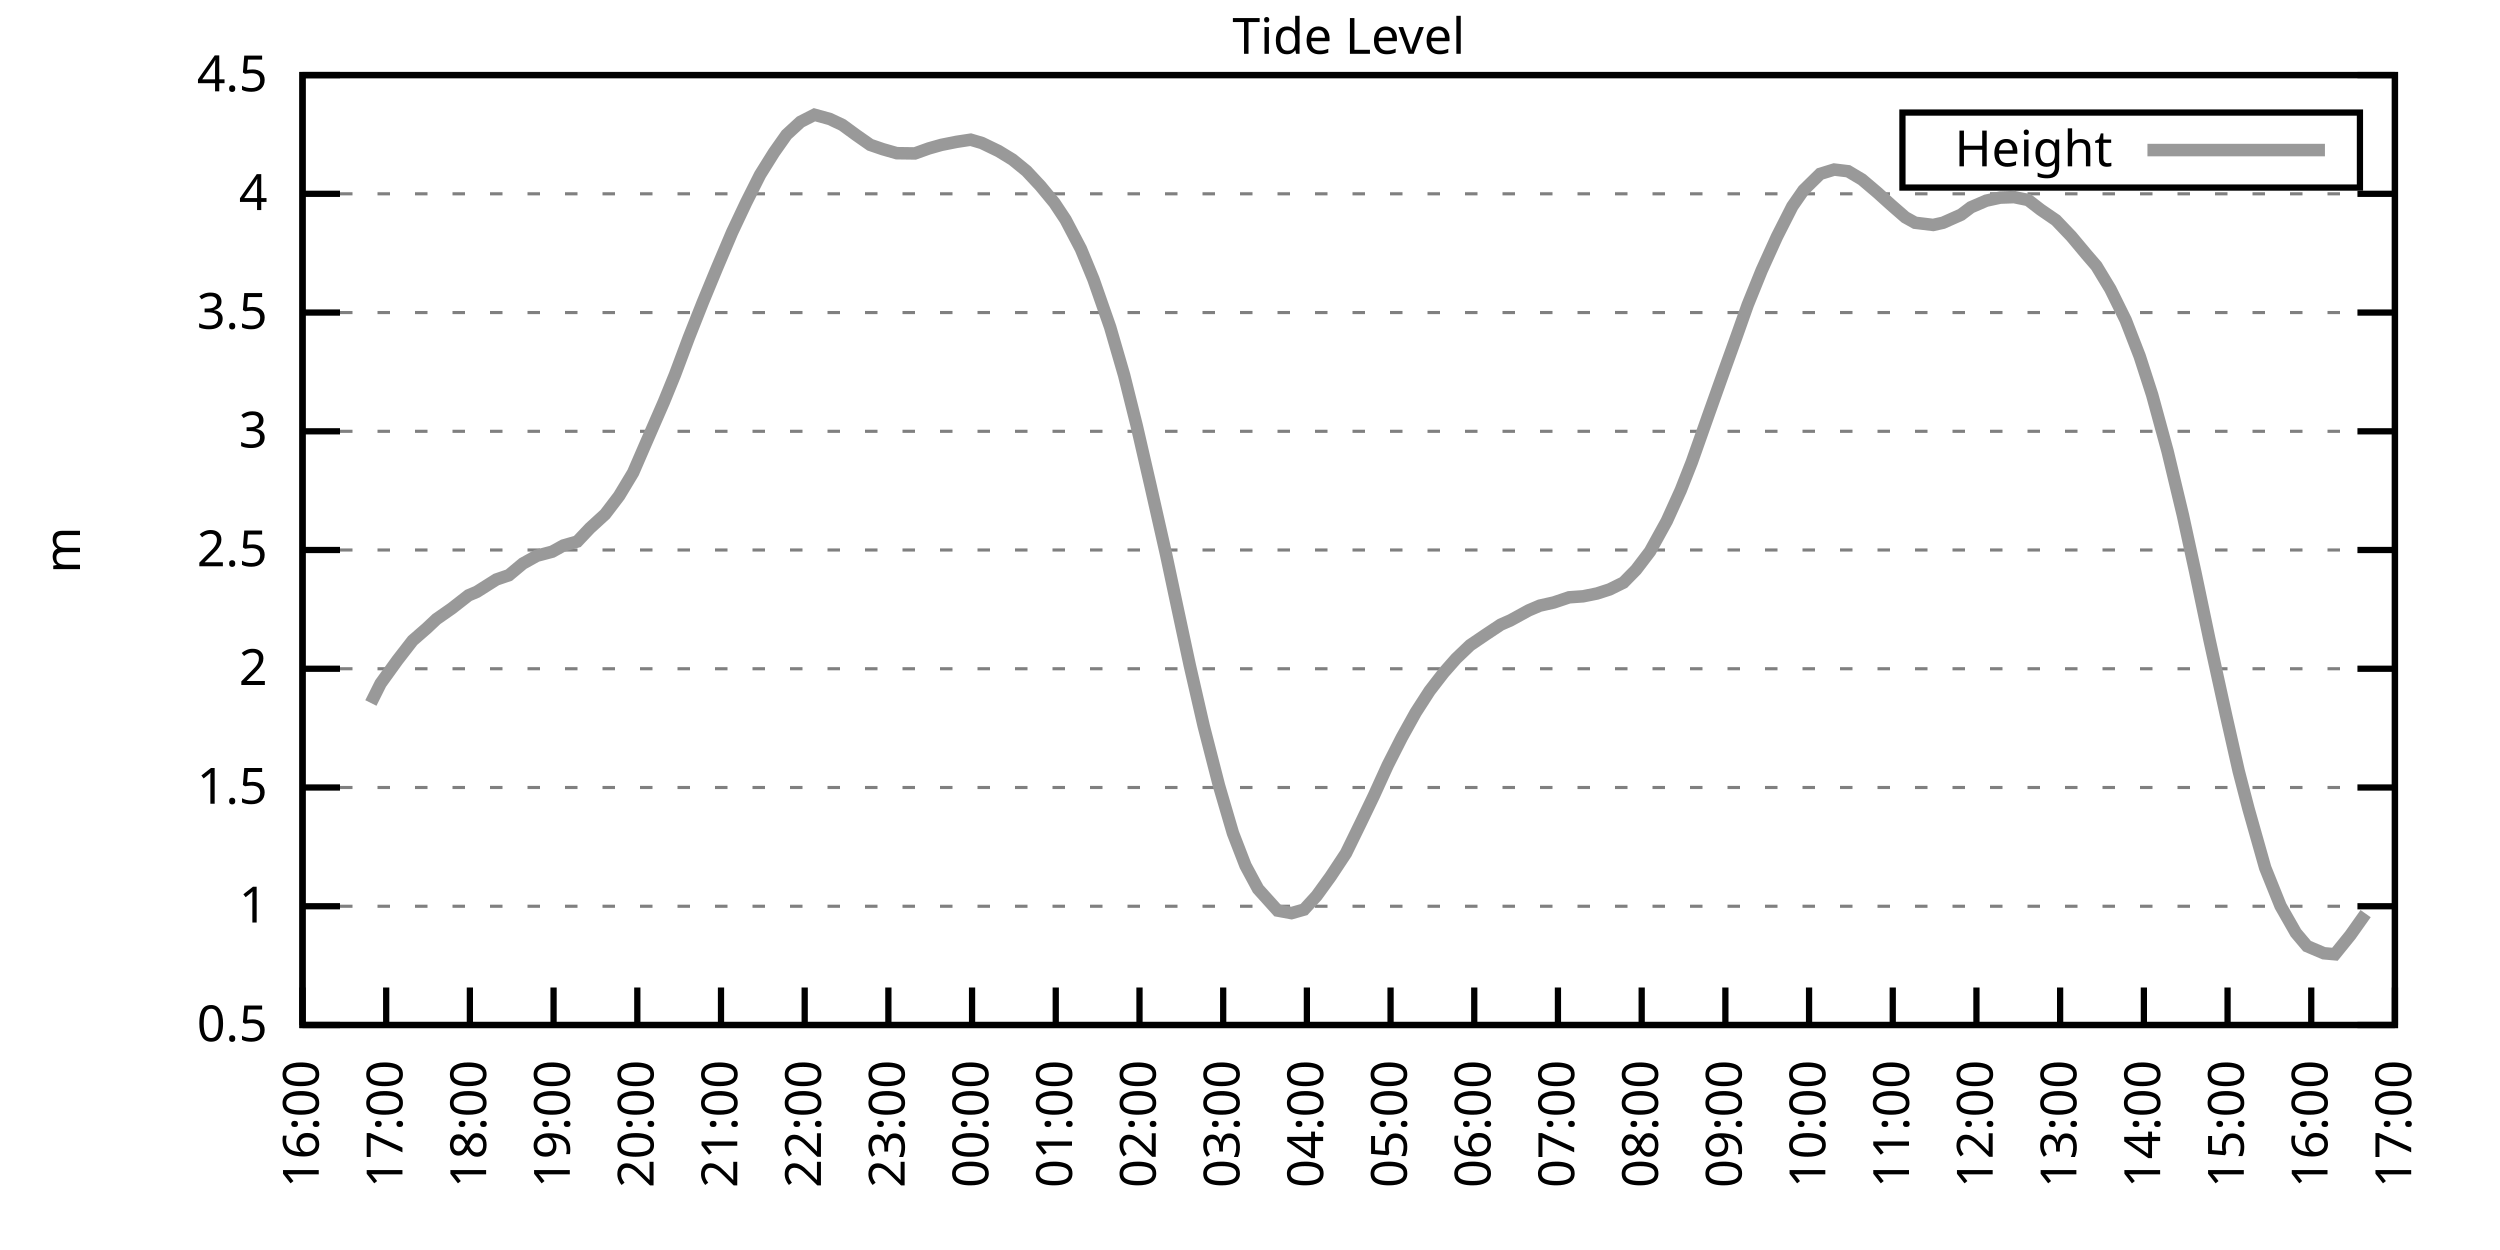
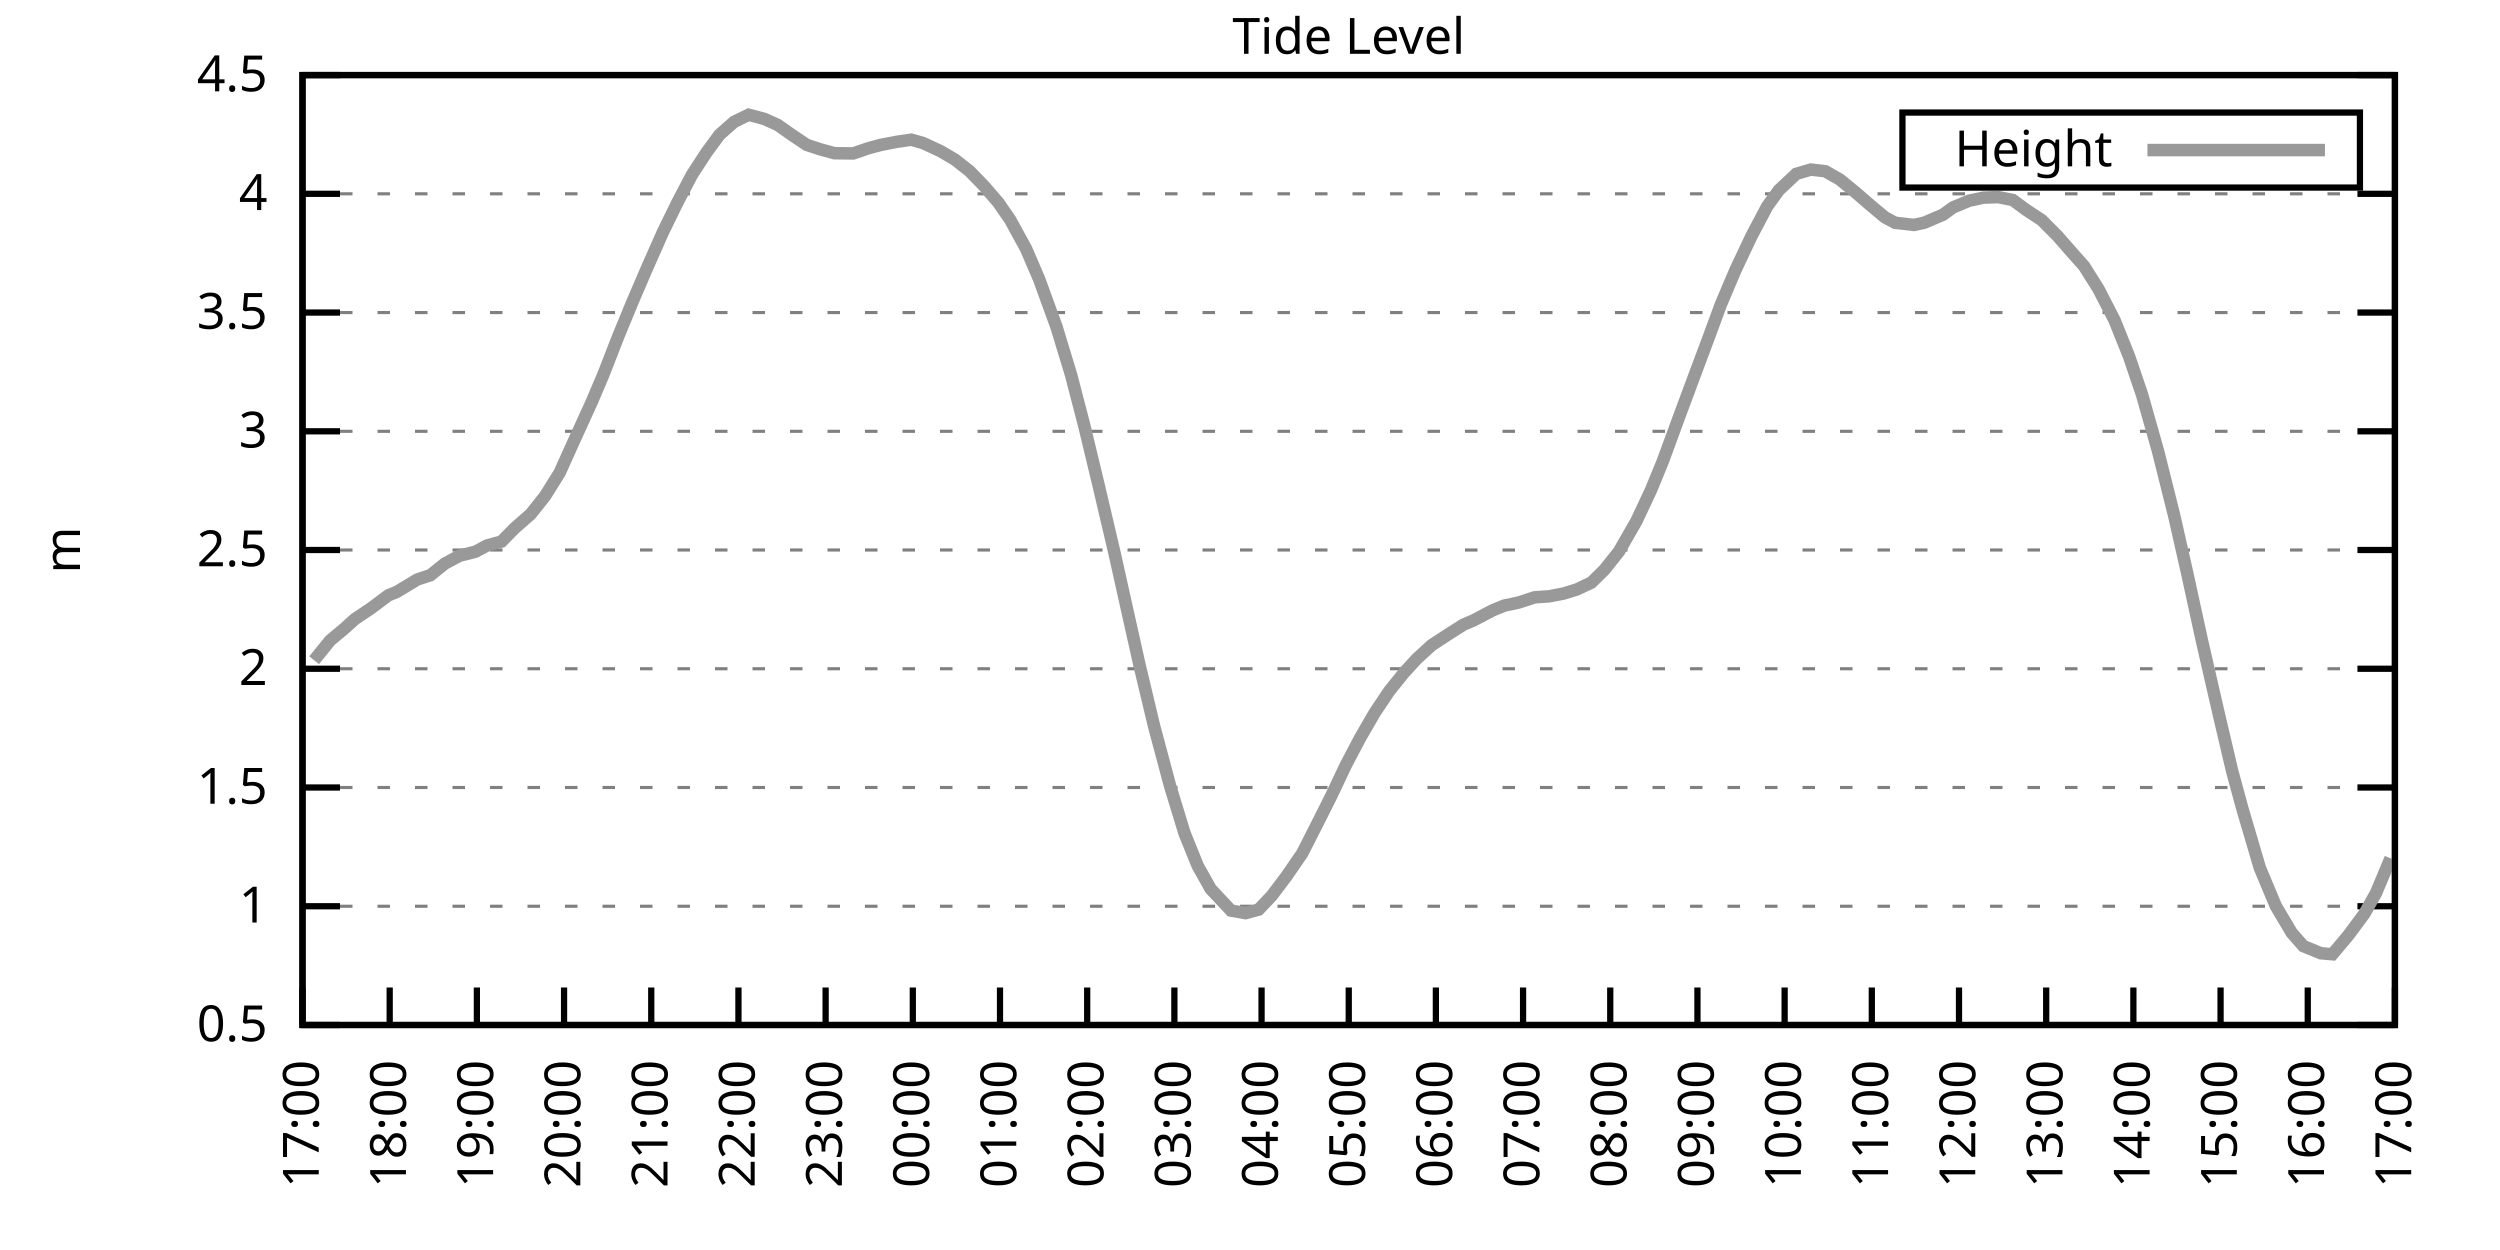
<svg xmlns="http://www.w3.org/2000/svg" xmlns:xlink="http://www.w3.org/1999/xlink" width="400" height="200" viewBox="0 0 400 200">
  <g id="gnuplot_canvas">
    <rect x="0" y="0" width="400" height="200" fill="none" />
    <defs>
      <circle id="gpDot" r="0.5" stroke-width="0.5" stroke="currentColor" />
      <path id="gpPt0" stroke-width="0.333" stroke="currentColor" d="M-1,0 h2 M0,-1 v2" />
      <path id="gpPt1" stroke-width="0.333" stroke="currentColor" d="M-1,-1 L1,1 M1,-1 L-1,1" />
      <path id="gpPt2" stroke-width="0.333" stroke="currentColor" d="M-1,0 L1,0 M0,-1 L0,1 M-1,-1 L1,1 M-1,1 L1,-1" />
      <rect id="gpPt3" stroke-width="0.333" stroke="currentColor" x="-1" y="-1" width="2" height="2" />
      <rect id="gpPt4" stroke-width="0.333" stroke="currentColor" fill="currentColor" x="-1" y="-1" width="2" height="2" />
      <circle id="gpPt5" stroke-width="0.333" stroke="currentColor" cx="0" cy="0" r="1" />
      <use xlink:href="#gpPt5" id="gpPt6" fill="currentColor" stroke="none" />
      <path id="gpPt7" stroke-width="0.333" stroke="currentColor" d="M0,-1.33 L-1.33,0.67 L1.33,0.67 z" />
      <use xlink:href="#gpPt7" id="gpPt8" fill="currentColor" stroke="none" />
      <use xlink:href="#gpPt7" id="gpPt9" stroke="currentColor" transform="rotate(180)" />
      <use xlink:href="#gpPt9" id="gpPt10" fill="currentColor" stroke="none" />
      <use xlink:href="#gpPt3" id="gpPt11" stroke="currentColor" transform="rotate(45)" />
      <use xlink:href="#gpPt11" id="gpPt12" fill="currentColor" stroke="none" />
      <path id="gpPt13" stroke-width="0.333" stroke="currentColor" d="M0,1.330 L1.265,0.411 L0.782,-1.067 L-0.782,-1.076 L-1.265,0.411 z" />
      <use xlink:href="#gpPt13" id="gpPt14" fill="currentColor" stroke="none" />
      <filter id="textbox" filterUnits="objectBoundingBox" x="0" y="0" height="1" width="1">
        <feFlood flood-color="white" flood-opacity="1" result="bgnd" />
        <feComposite in="SourceGraphic" in2="bgnd" operator="atop" />
      </filter>
      <filter id="greybox" filterUnits="objectBoundingBox" x="0" y="0" height="1" width="1">
        <feFlood flood-color="lightgrey" flood-opacity="1" result="grey" />
        <feComposite in="SourceGraphic" in2="grey" operator="atop" />
      </filter>
    </defs>
    <g fill="none" color="white" stroke="currentColor" stroke-width="1.00" stroke-linecap="butt" stroke-linejoin="miter">
</g>
    <g fill="none" color="black" stroke="currentColor" stroke-width="1.00" stroke-linecap="butt" stroke-linejoin="miter">
      <g stroke="none" shape-rendering="crispEdges">
        <polygon fill="rgb(255, 255, 255)" points="48.40,164.00 383.18,164.00 383.18,12.02 48.40,12.02 " />
      </g>
    </g>
    <g fill="none" color="black" stroke="currentColor" stroke-width="1.00" stroke-linecap="butt" stroke-linejoin="miter">
</g>
    <g fill="none" color="black" stroke="black" stroke-width="0.50" stroke-linecap="butt" stroke-linejoin="miter">
</g>
    <g fill="none" color="gray" stroke="currentColor" stroke-width="0.50" stroke-linecap="butt" stroke-linejoin="miter">
      <path stroke="gray" stroke-dasharray="2,4" class="gridline" d="M48.40,164.00 L383.19,164.00  " />
    </g>
    <g fill="none" color="gray" stroke="gray" stroke-width="1.00" stroke-linecap="butt" stroke-linejoin="miter">
</g>
    <g fill="none" color="black" stroke="currentColor" stroke-width="1.00" stroke-linecap="butt" stroke-linejoin="miter">
      <path stroke="black" d="M48.40,164.00 L54.40,164.00 M383.19,164.00 L377.19,164.00  " />
      <g transform="translate(42.80,166.60)" stroke="none" fill="black" font-family="Sans" font-size="8.00" text-anchor="end">
        <text>
          <tspan font-family="Sans"> 0.5</tspan>
        </text>
      </g>
    </g>
    <g fill="none" color="black" stroke="currentColor" stroke-width="1.00" stroke-linecap="butt" stroke-linejoin="miter">
</g>
    <g fill="none" color="black" stroke="black" stroke-width="0.50" stroke-linecap="butt" stroke-linejoin="miter">
</g>
    <g fill="none" color="gray" stroke="currentColor" stroke-width="0.50" stroke-linecap="butt" stroke-linejoin="miter">
      <path stroke="gray" stroke-dasharray="2,4" class="gridline" d="M48.40,145.00 L383.19,145.00  " />
    </g>
    <g fill="none" color="gray" stroke="gray" stroke-width="1.00" stroke-linecap="butt" stroke-linejoin="miter">
</g>
    <g fill="none" color="black" stroke="currentColor" stroke-width="1.00" stroke-linecap="butt" stroke-linejoin="miter">
      <path stroke="black" d="M48.40,145.00 L54.40,145.00 M383.19,145.00 L377.19,145.00  " />
      <g transform="translate(42.80,147.60)" stroke="none" fill="black" font-family="Sans" font-size="8.00" text-anchor="end">
        <text>
          <tspan font-family="Sans"> 1</tspan>
        </text>
      </g>
    </g>
    <g fill="none" color="black" stroke="currentColor" stroke-width="1.00" stroke-linecap="butt" stroke-linejoin="miter">
</g>
    <g fill="none" color="black" stroke="black" stroke-width="0.50" stroke-linecap="butt" stroke-linejoin="miter">
</g>
    <g fill="none" color="gray" stroke="currentColor" stroke-width="0.50" stroke-linecap="butt" stroke-linejoin="miter">
      <path stroke="gray" stroke-dasharray="2,4" class="gridline" d="M48.40,126.00 L383.19,126.00  " />
    </g>
    <g fill="none" color="gray" stroke="gray" stroke-width="1.00" stroke-linecap="butt" stroke-linejoin="miter">
</g>
    <g fill="none" color="black" stroke="currentColor" stroke-width="1.00" stroke-linecap="butt" stroke-linejoin="miter">
      <path stroke="black" d="M48.40,126.00 L54.40,126.00 M383.19,126.00 L377.19,126.00  " />
      <g transform="translate(42.80,128.60)" stroke="none" fill="black" font-family="Sans" font-size="8.00" text-anchor="end">
        <text>
          <tspan font-family="Sans"> 1.5</tspan>
        </text>
      </g>
    </g>
    <g fill="none" color="black" stroke="currentColor" stroke-width="1.00" stroke-linecap="butt" stroke-linejoin="miter">
</g>
    <g fill="none" color="black" stroke="black" stroke-width="0.50" stroke-linecap="butt" stroke-linejoin="miter">
</g>
    <g fill="none" color="gray" stroke="currentColor" stroke-width="0.50" stroke-linecap="butt" stroke-linejoin="miter">
      <path stroke="gray" stroke-dasharray="2,4" class="gridline" d="M48.40,107.00 L383.19,107.00  " />
    </g>
    <g fill="none" color="gray" stroke="gray" stroke-width="1.00" stroke-linecap="butt" stroke-linejoin="miter">
</g>
    <g fill="none" color="black" stroke="currentColor" stroke-width="1.00" stroke-linecap="butt" stroke-linejoin="miter">
      <path stroke="black" d="M48.40,107.00 L54.40,107.00 M383.19,107.00 L377.19,107.00  " />
      <g transform="translate(42.80,109.60)" stroke="none" fill="black" font-family="Sans" font-size="8.00" text-anchor="end">
        <text>
          <tspan font-family="Sans"> 2</tspan>
        </text>
      </g>
    </g>
    <g fill="none" color="black" stroke="currentColor" stroke-width="1.00" stroke-linecap="butt" stroke-linejoin="miter">
</g>
    <g fill="none" color="black" stroke="black" stroke-width="0.50" stroke-linecap="butt" stroke-linejoin="miter">
</g>
    <g fill="none" color="gray" stroke="currentColor" stroke-width="0.50" stroke-linecap="butt" stroke-linejoin="miter">
      <path stroke="gray" stroke-dasharray="2,4" class="gridline" d="M48.40,88.00 L383.19,88.00  " />
    </g>
    <g fill="none" color="gray" stroke="gray" stroke-width="1.00" stroke-linecap="butt" stroke-linejoin="miter">
</g>
    <g fill="none" color="black" stroke="currentColor" stroke-width="1.00" stroke-linecap="butt" stroke-linejoin="miter">
      <path stroke="black" d="M48.40,88.00 L54.40,88.00 M383.19,88.00 L377.19,88.00  " />
      <g transform="translate(42.80,90.60)" stroke="none" fill="black" font-family="Sans" font-size="8.00" text-anchor="end">
        <text>
          <tspan font-family="Sans"> 2.5</tspan>
        </text>
      </g>
    </g>
    <g fill="none" color="black" stroke="currentColor" stroke-width="1.00" stroke-linecap="butt" stroke-linejoin="miter">
</g>
    <g fill="none" color="black" stroke="black" stroke-width="0.50" stroke-linecap="butt" stroke-linejoin="miter">
</g>
    <g fill="none" color="gray" stroke="currentColor" stroke-width="0.50" stroke-linecap="butt" stroke-linejoin="miter">
      <path stroke="gray" stroke-dasharray="2,4" class="gridline" d="M48.40,69.01 L383.19,69.01  " />
    </g>
    <g fill="none" color="gray" stroke="gray" stroke-width="1.00" stroke-linecap="butt" stroke-linejoin="miter">
</g>
    <g fill="none" color="black" stroke="currentColor" stroke-width="1.00" stroke-linecap="butt" stroke-linejoin="miter">
      <path stroke="black" d="M48.40,69.01 L54.40,69.01 M383.19,69.01 L377.19,69.01  " />
      <g transform="translate(42.80,71.61)" stroke="none" fill="black" font-family="Sans" font-size="8.00" text-anchor="end">
        <text>
          <tspan font-family="Sans"> 3</tspan>
        </text>
      </g>
    </g>
    <g fill="none" color="black" stroke="currentColor" stroke-width="1.00" stroke-linecap="butt" stroke-linejoin="miter">
</g>
    <g fill="none" color="black" stroke="black" stroke-width="0.50" stroke-linecap="butt" stroke-linejoin="miter">
</g>
    <g fill="none" color="gray" stroke="currentColor" stroke-width="0.50" stroke-linecap="butt" stroke-linejoin="miter">
      <path stroke="gray" stroke-dasharray="2,4" class="gridline" d="M48.40,50.01 L383.19,50.01  " />
    </g>
    <g fill="none" color="gray" stroke="gray" stroke-width="1.00" stroke-linecap="butt" stroke-linejoin="miter">
</g>
    <g fill="none" color="black" stroke="currentColor" stroke-width="1.00" stroke-linecap="butt" stroke-linejoin="miter">
      <path stroke="black" d="M48.40,50.01 L54.40,50.01 M383.19,50.01 L377.19,50.01  " />
      <g transform="translate(42.80,52.61)" stroke="none" fill="black" font-family="Sans" font-size="8.00" text-anchor="end">
        <text>
          <tspan font-family="Sans"> 3.5</tspan>
        </text>
      </g>
    </g>
    <g fill="none" color="black" stroke="currentColor" stroke-width="1.00" stroke-linecap="butt" stroke-linejoin="miter">
</g>
    <g fill="none" color="black" stroke="black" stroke-width="0.50" stroke-linecap="butt" stroke-linejoin="miter">
</g>
    <g fill="none" color="gray" stroke="currentColor" stroke-width="0.50" stroke-linecap="butt" stroke-linejoin="miter">
      <path stroke="gray" stroke-dasharray="2,4" class="gridline" d="M48.40,31.01 L383.19,31.01  " />
    </g>
    <g fill="none" color="gray" stroke="gray" stroke-width="1.00" stroke-linecap="butt" stroke-linejoin="miter">
</g>
    <g fill="none" color="black" stroke="currentColor" stroke-width="1.00" stroke-linecap="butt" stroke-linejoin="miter">
      <path stroke="black" d="M48.40,31.01 L54.40,31.01 M383.19,31.01 L377.19,31.01  " />
      <g transform="translate(42.80,33.61)" stroke="none" fill="black" font-family="Sans" font-size="8.00" text-anchor="end">
        <text>
          <tspan font-family="Sans"> 4</tspan>
        </text>
      </g>
    </g>
    <g fill="none" color="black" stroke="currentColor" stroke-width="1.00" stroke-linecap="butt" stroke-linejoin="miter">
</g>
    <g fill="none" color="black" stroke="black" stroke-width="0.50" stroke-linecap="butt" stroke-linejoin="miter">
</g>
    <g fill="none" color="gray" stroke="currentColor" stroke-width="0.50" stroke-linecap="butt" stroke-linejoin="miter">
      <path stroke="gray" stroke-dasharray="2,4" class="gridline" d="M48.40,12.01 L383.19,12.01  " />
    </g>
    <g fill="none" color="gray" stroke="gray" stroke-width="1.00" stroke-linecap="butt" stroke-linejoin="miter">
</g>
    <g fill="none" color="black" stroke="currentColor" stroke-width="1.00" stroke-linecap="butt" stroke-linejoin="miter">
      <path stroke="black" d="M48.40,12.01 L54.40,12.01 M383.19,12.01 L377.19,12.01  " />
      <g transform="translate(42.80,14.61)" stroke="none" fill="black" font-family="Sans" font-size="8.00" text-anchor="end">
        <text>
          <tspan font-family="Sans"> 4.5</tspan>
        </text>
      </g>
    </g>
    <g fill="none" color="black" stroke="currentColor" stroke-width="1.00" stroke-linecap="butt" stroke-linejoin="miter">
      <path stroke="black" d="M48.40,164.00 L48.40,158.00  " />
      <g transform="translate(51.00,169.60) rotate(270.00)" stroke="none" fill="black" font-family="Sans" font-size="8.00" text-anchor="end">
        <text>
-           <tspan font-family="Sans">16:00</tspan>
-         </text>
-       </g>
-     </g>
-     <g fill="none" color="black" stroke="currentColor" stroke-width="1.00" stroke-linecap="butt" stroke-linejoin="miter">
-       <path stroke="black" d="M61.79,164.00 L61.79,158.00  " />
-       <g transform="translate(64.39,169.60) rotate(270.00)" stroke="none" fill="black" font-family="Sans" font-size="8.00" text-anchor="end">
-         <text>
          <tspan font-family="Sans">17:00</tspan>
        </text>
      </g>
    </g>
    <g fill="none" color="black" stroke="currentColor" stroke-width="1.00" stroke-linecap="butt" stroke-linejoin="miter">
-       <path stroke="black" d="M75.18,164.00 L75.18,158.00  " />
-       <g transform="translate(77.78,169.60) rotate(270.00)" stroke="none" fill="black" font-family="Sans" font-size="8.00" text-anchor="end">
+       <path stroke="black" d="M62.35,164.00 L62.35,158.00  " />
+       <g transform="translate(64.95,169.60) rotate(270.00)" stroke="none" fill="black" font-family="Sans" font-size="8.00" text-anchor="end">
        <text>
          <tspan font-family="Sans">18:00</tspan>
        </text>
      </g>
    </g>
    <g fill="none" color="black" stroke="currentColor" stroke-width="1.00" stroke-linecap="butt" stroke-linejoin="miter">
-       <path stroke="black" d="M88.57,164.00 L88.57,158.00  " />
-       <g transform="translate(91.17,169.60) rotate(270.00)" stroke="none" fill="black" font-family="Sans" font-size="8.00" text-anchor="end">
+       <path stroke="black" d="M76.30,164.00 L76.30,158.00  " />
+       <g transform="translate(78.90,169.60) rotate(270.00)" stroke="none" fill="black" font-family="Sans" font-size="8.00" text-anchor="end">
        <text>
          <tspan font-family="Sans">19:00</tspan>
        </text>
      </g>
    </g>
    <g fill="none" color="black" stroke="currentColor" stroke-width="1.00" stroke-linecap="butt" stroke-linejoin="miter">
-       <path stroke="black" d="M101.97,164.00 L101.97,158.00  " />
-       <g transform="translate(104.57,169.60) rotate(270.00)" stroke="none" fill="black" font-family="Sans" font-size="8.00" text-anchor="end">
+       <path stroke="black" d="M90.25,164.00 L90.25,158.00  " />
+       <g transform="translate(92.85,169.60) rotate(270.00)" stroke="none" fill="black" font-family="Sans" font-size="8.00" text-anchor="end">
        <text>
          <tspan font-family="Sans">20:00</tspan>
        </text>
      </g>
    </g>
    <g fill="none" color="black" stroke="currentColor" stroke-width="1.00" stroke-linecap="butt" stroke-linejoin="miter">
-       <path stroke="black" d="M115.36,164.00 L115.36,158.00  " />
-       <g transform="translate(117.96,169.60) rotate(270.00)" stroke="none" fill="black" font-family="Sans" font-size="8.00" text-anchor="end">
+       <path stroke="black" d="M104.20,164.00 L104.20,158.00  " />
+       <g transform="translate(106.80,169.60) rotate(270.00)" stroke="none" fill="black" font-family="Sans" font-size="8.00" text-anchor="end">
        <text>
          <tspan font-family="Sans">21:00</tspan>
        </text>
      </g>
    </g>
    <g fill="none" color="black" stroke="currentColor" stroke-width="1.00" stroke-linecap="butt" stroke-linejoin="miter">
-       <path stroke="black" d="M128.75,164.00 L128.75,158.00  " />
-       <g transform="translate(131.35,169.60) rotate(270.00)" stroke="none" fill="black" font-family="Sans" font-size="8.00" text-anchor="end">
+       <path stroke="black" d="M118.15,164.00 L118.15,158.00  " />
+       <g transform="translate(120.75,169.60) rotate(270.00)" stroke="none" fill="black" font-family="Sans" font-size="8.00" text-anchor="end">
        <text>
          <tspan font-family="Sans">22:00</tspan>
        </text>
      </g>
    </g>
    <g fill="none" color="black" stroke="currentColor" stroke-width="1.00" stroke-linecap="butt" stroke-linejoin="miter">
-       <path stroke="black" d="M142.14,164.00 L142.14,158.00  " />
-       <g transform="translate(144.74,169.60) rotate(270.00)" stroke="none" fill="black" font-family="Sans" font-size="8.00" text-anchor="end">
+       <path stroke="black" d="M132.10,164.00 L132.10,158.00  " />
+       <g transform="translate(134.70,169.60) rotate(270.00)" stroke="none" fill="black" font-family="Sans" font-size="8.00" text-anchor="end">
        <text>
          <tspan font-family="Sans">23:00</tspan>
        </text>
      </g>
    </g>
    <g fill="none" color="black" stroke="currentColor" stroke-width="1.00" stroke-linecap="butt" stroke-linejoin="miter">
-       <path stroke="black" d="M155.53,164.00 L155.53,158.00  " />
-       <g transform="translate(158.13,169.60) rotate(270.00)" stroke="none" fill="black" font-family="Sans" font-size="8.00" text-anchor="end">
+       <path stroke="black" d="M146.05,164.00 L146.05,158.00  " />
+       <g transform="translate(148.65,169.60) rotate(270.00)" stroke="none" fill="black" font-family="Sans" font-size="8.00" text-anchor="end">
        <text>
          <tspan font-family="Sans">00:00</tspan>
        </text>
      </g>
    </g>
    <g fill="none" color="black" stroke="currentColor" stroke-width="1.00" stroke-linecap="butt" stroke-linejoin="miter">
-       <path stroke="black" d="M168.92,164.00 L168.92,158.00  " />
-       <g transform="translate(171.52,169.60) rotate(270.00)" stroke="none" fill="black" font-family="Sans" font-size="8.00" text-anchor="end">
+       <path stroke="black" d="M160.00,164.00 L160.00,158.00  " />
+       <g transform="translate(162.60,169.60) rotate(270.00)" stroke="none" fill="black" font-family="Sans" font-size="8.00" text-anchor="end">
        <text>
          <tspan font-family="Sans">01:00</tspan>
        </text>
      </g>
    </g>
    <g fill="none" color="black" stroke="currentColor" stroke-width="1.00" stroke-linecap="butt" stroke-linejoin="miter">
-       <path stroke="black" d="M182.32,164.00 L182.32,158.00  " />
-       <g transform="translate(184.92,169.60) rotate(270.00)" stroke="none" fill="black" font-family="Sans" font-size="8.00" text-anchor="end">
+       <path stroke="black" d="M173.95,164.00 L173.95,158.00  " />
+       <g transform="translate(176.55,169.60) rotate(270.00)" stroke="none" fill="black" font-family="Sans" font-size="8.00" text-anchor="end">
        <text>
          <tspan font-family="Sans">02:00</tspan>
        </text>
      </g>
    </g>
    <g fill="none" color="black" stroke="currentColor" stroke-width="1.00" stroke-linecap="butt" stroke-linejoin="miter">
-       <path stroke="black" d="M195.71,164.00 L195.71,158.00  " />
-       <g transform="translate(198.31,169.60) rotate(270.00)" stroke="none" fill="black" font-family="Sans" font-size="8.00" text-anchor="end">
+       <path stroke="black" d="M187.90,164.00 L187.90,158.00  " />
+       <g transform="translate(190.50,169.60) rotate(270.00)" stroke="none" fill="black" font-family="Sans" font-size="8.00" text-anchor="end">
        <text>
          <tspan font-family="Sans">03:00</tspan>
        </text>
      </g>
    </g>
    <g fill="none" color="black" stroke="currentColor" stroke-width="1.00" stroke-linecap="butt" stroke-linejoin="miter">
-       <path stroke="black" d="M209.10,164.00 L209.10,158.00  " />
-       <g transform="translate(211.70,169.60) rotate(270.00)" stroke="none" fill="black" font-family="Sans" font-size="8.00" text-anchor="end">
+       <path stroke="black" d="M201.85,164.00 L201.85,158.00  " />
+       <g transform="translate(204.45,169.60) rotate(270.00)" stroke="none" fill="black" font-family="Sans" font-size="8.00" text-anchor="end">
        <text>
          <tspan font-family="Sans">04:00</tspan>
        </text>
      </g>
    </g>
    <g fill="none" color="black" stroke="currentColor" stroke-width="1.00" stroke-linecap="butt" stroke-linejoin="miter">
-       <path stroke="black" d="M222.49,164.00 L222.49,158.00  " />
-       <g transform="translate(225.09,169.60) rotate(270.00)" stroke="none" fill="black" font-family="Sans" font-size="8.00" text-anchor="end">
+       <path stroke="black" d="M215.80,164.00 L215.80,158.00  " />
+       <g transform="translate(218.40,169.60) rotate(270.00)" stroke="none" fill="black" font-family="Sans" font-size="8.00" text-anchor="end">
        <text>
          <tspan font-family="Sans">05:00</tspan>
        </text>
      </g>
    </g>
    <g fill="none" color="black" stroke="currentColor" stroke-width="1.00" stroke-linecap="butt" stroke-linejoin="miter">
-       <path stroke="black" d="M235.88,164.00 L235.88,158.00  " />
-       <g transform="translate(238.48,169.60) rotate(270.00)" stroke="none" fill="black" font-family="Sans" font-size="8.00" text-anchor="end">
+       <path stroke="black" d="M229.74,164.00 L229.74,158.00  " />
+       <g transform="translate(232.34,169.60) rotate(270.00)" stroke="none" fill="black" font-family="Sans" font-size="8.00" text-anchor="end">
        <text>
          <tspan font-family="Sans">06:00</tspan>
        </text>
      </g>
    </g>
    <g fill="none" color="black" stroke="currentColor" stroke-width="1.00" stroke-linecap="butt" stroke-linejoin="miter">
-       <path stroke="black" d="M249.27,164.00 L249.27,158.00  " />
-       <g transform="translate(251.87,169.60) rotate(270.00)" stroke="none" fill="black" font-family="Sans" font-size="8.00" text-anchor="end">
+       <path stroke="black" d="M243.69,164.00 L243.69,158.00  " />
+       <g transform="translate(246.29,169.60) rotate(270.00)" stroke="none" fill="black" font-family="Sans" font-size="8.00" text-anchor="end">
        <text>
          <tspan font-family="Sans">07:00</tspan>
        </text>
      </g>
    </g>
    <g fill="none" color="black" stroke="currentColor" stroke-width="1.00" stroke-linecap="butt" stroke-linejoin="miter">
-       <path stroke="black" d="M262.67,164.00 L262.67,158.00  " />
-       <g transform="translate(265.27,169.60) rotate(270.00)" stroke="none" fill="black" font-family="Sans" font-size="8.00" text-anchor="end">
+       <path stroke="black" d="M257.64,164.00 L257.64,158.00  " />
+       <g transform="translate(260.24,169.60) rotate(270.00)" stroke="none" fill="black" font-family="Sans" font-size="8.00" text-anchor="end">
        <text>
          <tspan font-family="Sans">08:00</tspan>
        </text>
      </g>
    </g>
    <g fill="none" color="black" stroke="currentColor" stroke-width="1.00" stroke-linecap="butt" stroke-linejoin="miter">
-       <path stroke="black" d="M276.06,164.00 L276.06,158.00  " />
-       <g transform="translate(278.66,169.60) rotate(270.00)" stroke="none" fill="black" font-family="Sans" font-size="8.00" text-anchor="end">
+       <path stroke="black" d="M271.59,164.00 L271.59,158.00  " />
+       <g transform="translate(274.19,169.60) rotate(270.00)" stroke="none" fill="black" font-family="Sans" font-size="8.00" text-anchor="end">
        <text>
          <tspan font-family="Sans">09:00</tspan>
        </text>
      </g>
    </g>
    <g fill="none" color="black" stroke="currentColor" stroke-width="1.00" stroke-linecap="butt" stroke-linejoin="miter">
-       <path stroke="black" d="M289.45,164.00 L289.45,158.00  " />
-       <g transform="translate(292.05,169.60) rotate(270.00)" stroke="none" fill="black" font-family="Sans" font-size="8.00" text-anchor="end">
+       <path stroke="black" d="M285.54,164.00 L285.54,158.00  " />
+       <g transform="translate(288.14,169.60) rotate(270.00)" stroke="none" fill="black" font-family="Sans" font-size="8.00" text-anchor="end">
        <text>
          <tspan font-family="Sans">10:00</tspan>
        </text>
      </g>
    </g>
    <g fill="none" color="black" stroke="currentColor" stroke-width="1.00" stroke-linecap="butt" stroke-linejoin="miter">
-       <path stroke="black" d="M302.84,164.00 L302.84,158.00  " />
-       <g transform="translate(305.44,169.60) rotate(270.00)" stroke="none" fill="black" font-family="Sans" font-size="8.00" text-anchor="end">
+       <path stroke="black" d="M299.49,164.00 L299.49,158.00  " />
+       <g transform="translate(302.09,169.60) rotate(270.00)" stroke="none" fill="black" font-family="Sans" font-size="8.00" text-anchor="end">
        <text>
          <tspan font-family="Sans">11:00</tspan>
        </text>
      </g>
    </g>
    <g fill="none" color="black" stroke="currentColor" stroke-width="1.00" stroke-linecap="butt" stroke-linejoin="miter">
-       <path stroke="black" d="M316.23,164.00 L316.23,158.00  " />
-       <g transform="translate(318.83,169.60) rotate(270.00)" stroke="none" fill="black" font-family="Sans" font-size="8.00" text-anchor="end">
+       <path stroke="black" d="M313.44,164.00 L313.44,158.00  " />
+       <g transform="translate(316.04,169.60) rotate(270.00)" stroke="none" fill="black" font-family="Sans" font-size="8.00" text-anchor="end">
        <text>
          <tspan font-family="Sans">12:00</tspan>
        </text>
      </g>
    </g>
    <g fill="none" color="black" stroke="currentColor" stroke-width="1.00" stroke-linecap="butt" stroke-linejoin="miter">
-       <path stroke="black" d="M329.62,164.00 L329.62,158.00  " />
-       <g transform="translate(332.22,169.60) rotate(270.00)" stroke="none" fill="black" font-family="Sans" font-size="8.00" text-anchor="end">
+       <path stroke="black" d="M327.39,164.00 L327.39,158.00  " />
+       <g transform="translate(329.99,169.60) rotate(270.00)" stroke="none" fill="black" font-family="Sans" font-size="8.00" text-anchor="end">
        <text>
          <tspan font-family="Sans">13:00</tspan>
        </text>
      </g>
    </g>
    <g fill="none" color="black" stroke="currentColor" stroke-width="1.00" stroke-linecap="butt" stroke-linejoin="miter">
-       <path stroke="black" d="M343.02,164.00 L343.02,158.00  " />
-       <g transform="translate(345.62,169.60) rotate(270.00)" stroke="none" fill="black" font-family="Sans" font-size="8.00" text-anchor="end">
+       <path stroke="black" d="M341.34,164.00 L341.34,158.00  " />
+       <g transform="translate(343.94,169.60) rotate(270.00)" stroke="none" fill="black" font-family="Sans" font-size="8.00" text-anchor="end">
        <text>
          <tspan font-family="Sans">14:00</tspan>
        </text>
      </g>
    </g>
    <g fill="none" color="black" stroke="currentColor" stroke-width="1.00" stroke-linecap="butt" stroke-linejoin="miter">
-       <path stroke="black" d="M356.41,164.00 L356.41,158.00  " />
-       <g transform="translate(359.01,169.60) rotate(270.00)" stroke="none" fill="black" font-family="Sans" font-size="8.00" text-anchor="end">
+       <path stroke="black" d="M355.29,164.00 L355.29,158.00  " />
+       <g transform="translate(357.89,169.60) rotate(270.00)" stroke="none" fill="black" font-family="Sans" font-size="8.00" text-anchor="end">
        <text>
          <tspan font-family="Sans">15:00</tspan>
        </text>
      </g>
    </g>
    <g fill="none" color="black" stroke="currentColor" stroke-width="1.00" stroke-linecap="butt" stroke-linejoin="miter">
-       <path stroke="black" d="M369.80,164.00 L369.80,158.00  " />
-       <g transform="translate(372.40,169.60) rotate(270.00)" stroke="none" fill="black" font-family="Sans" font-size="8.00" text-anchor="end">
+       <path stroke="black" d="M369.24,164.00 L369.24,158.00  " />
+       <g transform="translate(371.84,169.60) rotate(270.00)" stroke="none" fill="black" font-family="Sans" font-size="8.00" text-anchor="end">
        <text>
          <tspan font-family="Sans">16:00</tspan>
        </text>
      </g>
    </g>
    <g fill="none" color="black" stroke="currentColor" stroke-width="1.00" stroke-linecap="butt" stroke-linejoin="miter">
      <path stroke="black" d="M383.19,164.00 L383.19,158.00  " />
      <g transform="translate(385.79,169.60) rotate(270.00)" stroke="none" fill="black" font-family="Sans" font-size="8.00" text-anchor="end">
        <text>
          <tspan font-family="Sans">17:00</tspan>
        </text>
      </g>
    </g>
    <g fill="none" color="black" stroke="currentColor" stroke-width="1.00" stroke-linecap="butt" stroke-linejoin="miter">
</g>
    <g fill="none" color="black" stroke="currentColor" stroke-width="1.00" stroke-linecap="butt" stroke-linejoin="miter">
      <path stroke="black" d="M48.40,12.01 L48.40,164.00 L383.19,164.00 L383.19,12.01 L48.40,12.01 Z  " />
    </g>
    <g fill="none" color="black" stroke="currentColor" stroke-width="1.00" stroke-linecap="butt" stroke-linejoin="miter">
</g>
    <g fill="none" color="black" stroke="currentColor" stroke-width="1.00" stroke-linecap="butt" stroke-linejoin="miter">
      <path stroke="black" d="M304.39,30.01 L304.39,18.01 L377.59,18.01 L377.59,30.01 L304.39,30.01 Z  " />
    </g>
    <g id="Tide_level_plot_1">
      <g fill="none" color="white" stroke="black" stroke-width="2.00" stroke-linecap="butt" stroke-linejoin="miter">
</g>
      <g fill="none" color="black" stroke="currentColor" stroke-width="2.00" stroke-linecap="butt" stroke-linejoin="miter">
        <g transform="translate(337.99,26.61)" stroke="none" fill="black" font-family="Sans" font-size="8.00" text-anchor="end">
          <text>
            <tspan font-family="Sans">Height</tspan>
          </text>
        </g>
      </g>
      <g fill="none" color="black" stroke="currentColor" stroke-width="2.00" stroke-linecap="butt" stroke-linejoin="miter">
-         <path stroke="rgb(153, 153, 153)" d="M343.59,24.01 L371.99,24.01 M59.34,112.48 L60.90,109.36 L63.58,105.64 L66.03,102.48 L68.26,100.54 L69.83,99.06   L72.28,97.35 L74.96,95.26 L76.30,94.69 L79.42,92.72 L81.43,92.03 L83.66,90.17 L85.90,88.92 L88.35,88.27   L90.14,87.28 L92.37,86.64 L94.38,84.51 L96.83,82.27 L99.06,79.34 L101.30,75.62 L103.31,70.98 L106.21,64.33   L107.99,59.96 L110.22,54.00 L112.46,48.34 L114.69,42.94 L117.14,37.16 L119.38,32.41 L121.61,27.97 L123.84,24.40   L125.85,21.55 L128.08,19.50 L130.31,18.36 L132.77,19.04 L134.78,19.99 L137.01,21.62 L139.24,23.18 L141.25,23.87   L143.48,24.51 L146.38,24.55 L148.61,23.75 L150.62,23.18 L153.08,22.69 L155.31,22.35 L157.10,22.88 L159.77,24.17   L162.01,25.54 L164.24,27.36 L166.47,29.75 L168.70,32.45 L170.49,35.15 L172.94,39.82 L174.95,44.69 L177.63,52.36   L179.86,60.04 L181.87,68.09 L184.10,77.78 L186.56,88.65 L188.34,97.01 L190.35,106.40 L192.58,116.12 L195.04,125.70   L197.27,133.30 L199.28,138.50 L201.29,142.23 L204.41,145.69 L206.64,146.10 L208.65,145.53 L210.66,143.33 L212.89,140.25   L215.35,136.53 L217.80,131.51 L219.81,127.33 L222.04,122.43 L224.28,118.02 L226.51,114.00 L228.74,110.54 L230.97,107.65   L232.98,105.37 L235.21,103.24 L237.67,101.57 L240.12,99.94 L241.69,99.25 L244.59,97.66 L246.37,96.90 L248.60,96.40   L251.06,95.57 L253.29,95.41 L255.52,94.96 L257.53,94.31 L259.76,93.21 L261.77,91.16 L264.00,88.23 L266.68,83.37   L268.92,78.43 L270.70,73.91 L273.38,66.31 L275.83,59.43 L277.84,53.85 L279.63,48.79 L281.86,43.28 L284.32,37.85   L286.77,33.02 L288.56,30.44 L291.23,27.82 L293.47,27.13 L295.70,27.40 L297.93,28.73 L300.39,30.82 L302.62,32.83   L304.85,34.77 L306.41,35.64 L309.31,35.99 L310.88,35.64 L313.78,34.35 L315.34,33.17 L317.79,32.11 L320.03,31.62   L322.26,31.54 L324.49,32.00 L326.50,33.55 L328.95,35.23 L331.41,37.81 L333.86,40.74 L335.43,42.56 L337.66,46.25   L340.11,51.22 L342.35,57.00 L344.35,63.19 L346.81,72.20 L349.26,82.42 L351.27,91.65 L353.51,102.33 L356.18,114.49   L358.19,123.38 L359.75,129.38 L362.43,138.85 L364.89,144.96 L367.34,149.26 L369.13,151.38 L371.81,152.52 L373.59,152.68   L376.05,149.64 L378.50,146.18  " />
+         <path stroke="rgb(153, 153, 153)" d="M343.59,24.01 L371.99,24.01 M50.26,105.64 L52.82,102.48 L55.14,100.54 L56.77,99.06 L59.33,97.35 L62.12,95.26   L63.51,94.69 L66.77,92.72 L68.86,92.03 L71.18,90.17 L73.51,88.92 L76.07,88.27 L77.93,87.28 L80.25,86.64   L82.34,84.51 L84.90,82.27 L87.23,79.34 L89.55,75.62 L91.64,70.98 L94.67,64.33 L96.53,59.96 L98.85,54.00   L101.18,48.34 L103.50,42.94 L106.06,37.16 L108.38,32.41 L110.71,27.97 L113.03,24.40 L115.13,21.55 L117.45,19.50   L119.78,18.36 L122.33,19.04 L124.43,19.99 L126.75,21.62 L129.08,23.18 L131.17,23.87 L133.49,24.51 L136.51,24.55   L138.84,23.75 L140.93,23.18 L143.49,22.69 L145.81,22.35 L147.67,22.88 L150.46,24.17 L152.79,25.54 L155.11,27.36   L157.44,29.75 L159.76,32.45 L161.62,35.15 L164.18,39.82 L166.27,44.69 L169.06,52.36 L171.39,60.04 L173.48,68.09   L175.81,77.78 L178.36,88.65 L180.22,97.01 L182.32,106.40 L184.64,116.12 L187.20,125.70 L189.52,133.30 L191.62,138.50   L193.71,142.23 L196.96,145.69 L199.29,146.10 L201.38,145.53 L203.47,143.33 L205.80,140.25 L208.36,136.53 L210.91,131.51   L213.01,127.33 L215.33,122.43 L217.65,118.02 L219.98,114.00 L222.30,110.54 L224.63,107.65 L226.72,105.37 L229.05,103.24   L231.60,101.57 L234.16,99.94 L235.79,99.25 L238.81,97.66 L240.67,96.90 L243.00,96.40 L245.55,95.57 L247.88,95.41   L250.20,94.96 L252.30,94.31 L254.62,93.21 L256.71,91.16 L259.04,88.23 L261.83,83.37 L264.15,78.43 L266.01,73.91   L268.80,66.31 L271.36,59.43 L273.45,53.85 L275.31,48.79 L277.64,43.28 L280.20,37.85 L282.75,33.02 L284.61,30.44   L287.40,27.82 L289.73,27.13 L292.05,27.40 L294.38,28.73 L296.94,30.82 L299.26,32.83 L301.58,34.77 L303.21,35.64   L306.23,35.99 L307.86,35.64 L310.88,34.35 L312.51,33.17 L315.07,32.11 L317.39,31.62 L319.72,31.54 L322.04,32.00   L324.14,33.55 L326.69,35.23 L329.25,37.81 L331.81,40.74 L333.44,42.56 L335.76,46.25 L338.32,51.22 L340.64,57.00   L342.74,63.19 L345.29,72.20 L347.85,82.42 L349.94,91.65 L352.27,102.33 L355.06,114.49 L357.15,123.38 L358.78,129.38   L361.57,138.85 L364.13,144.96 L366.68,149.26 L368.54,151.38 L371.33,152.52 L373.19,152.68 L375.75,149.64 L378.31,146.18   L380.17,142.87 L382.49,137.33  " />
      </g>
    </g>
    <g fill="none" color="black" stroke="currentColor" stroke-width="2.00" stroke-linecap="butt" stroke-linejoin="miter">
</g>
    <g fill="none" color="black" stroke="black" stroke-width="1.00" stroke-linecap="butt" stroke-linejoin="miter">
</g>
    <g fill="none" color="black" stroke="currentColor" stroke-width="1.00" stroke-linecap="butt" stroke-linejoin="miter">
      <path stroke="black" d="M48.40,12.01 L48.40,164.00 L383.19,164.00 L383.19,12.01 L48.40,12.01 Z  " />
      <g transform="translate(12.80,88.01) rotate(270.00)" stroke="none" fill="black" font-family="Sans" font-size="8.00" text-anchor="middle">
        <text>
          <tspan font-family="Sans">m</tspan>
        </text>
      </g>
    </g>
    <g fill="none" color="black" stroke="currentColor" stroke-width="1.00" stroke-linecap="butt" stroke-linejoin="miter">
</g>
    <g fill="none" color="black" stroke="currentColor" stroke-width="1.00" stroke-linecap="butt" stroke-linejoin="miter">
      <g transform="translate(215.79,8.61)" stroke="none" fill="black" font-family="Sans" font-size="8.00" text-anchor="middle">
        <text>
          <tspan font-family="Sans">Tide Level</tspan>
        </text>
      </g>
    </g>
    <g fill="none" color="black" stroke="currentColor" stroke-width="1.00" stroke-linecap="butt" stroke-linejoin="miter">
</g>
  </g>
</svg>
